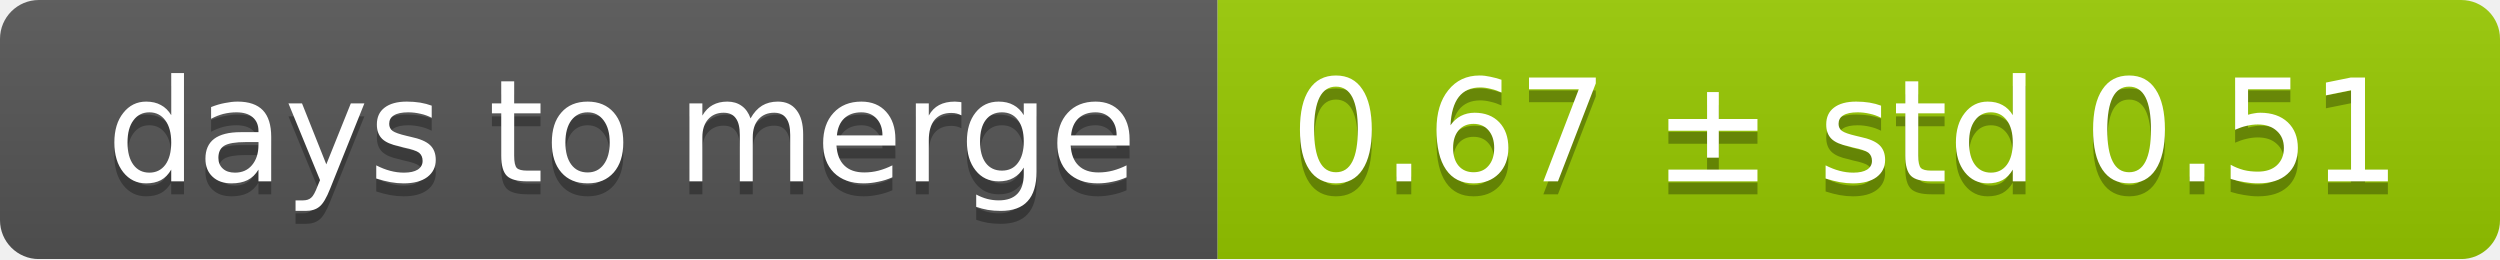
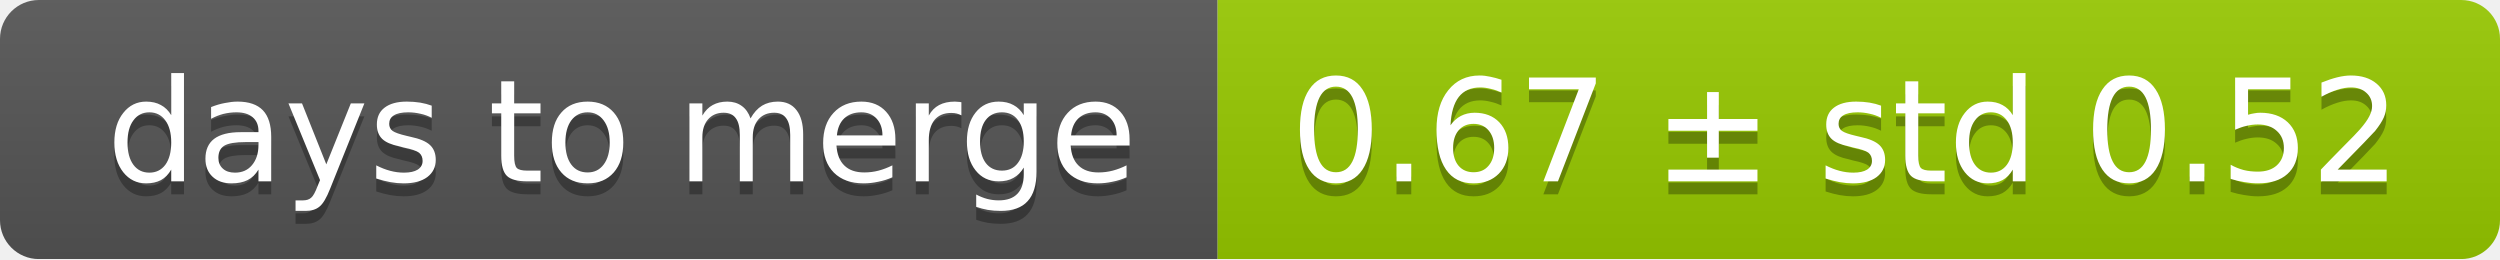
<svg xmlns="http://www.w3.org/2000/svg" width="193" height="20">
  <linearGradient id="smooth" x2="0" y2="100%">
    <stop offset="0" stop-color="#bbb" stop-opacity=".1" />
    <stop offset="1" stop-opacity=".1" />
  </linearGradient>
  <mask id="round">
    <rect width="193" height="20" rx="3" fill="#fff" />
  </mask>
  <g mask="url(#round)">
    <rect width="94" height="20" fill="#555" />
    <rect x="94" width="99" height="20" fill="#97ca00" />
    <rect width="193" height="20" fill="url(#smooth)" />
  </g>
  <g fill="#fff" text-anchor="middle" font-family="DejaVu Sans,Verdana,Geneva,sans-serif" font-size="11">
    <text x="48" y="15" fill="#010101" fill-opacity=".3">days to merge</text>
    <text x="48" y="14">days to merge</text>
-     <text x="142.5" y="15" fill="#010101" fill-opacity=".3">0.67 ± std 0.51</text>
-     <text x="142.5" y="14">0.67 ± std 0.51</text>
+     <text x="142.5" y="15" fill="#010101" fill-opacity=".3">0.67 ± std 0.52</text>
+     <text x="142.5" y="14">0.67 ± std 0.52</text>
  </g>
</svg>
